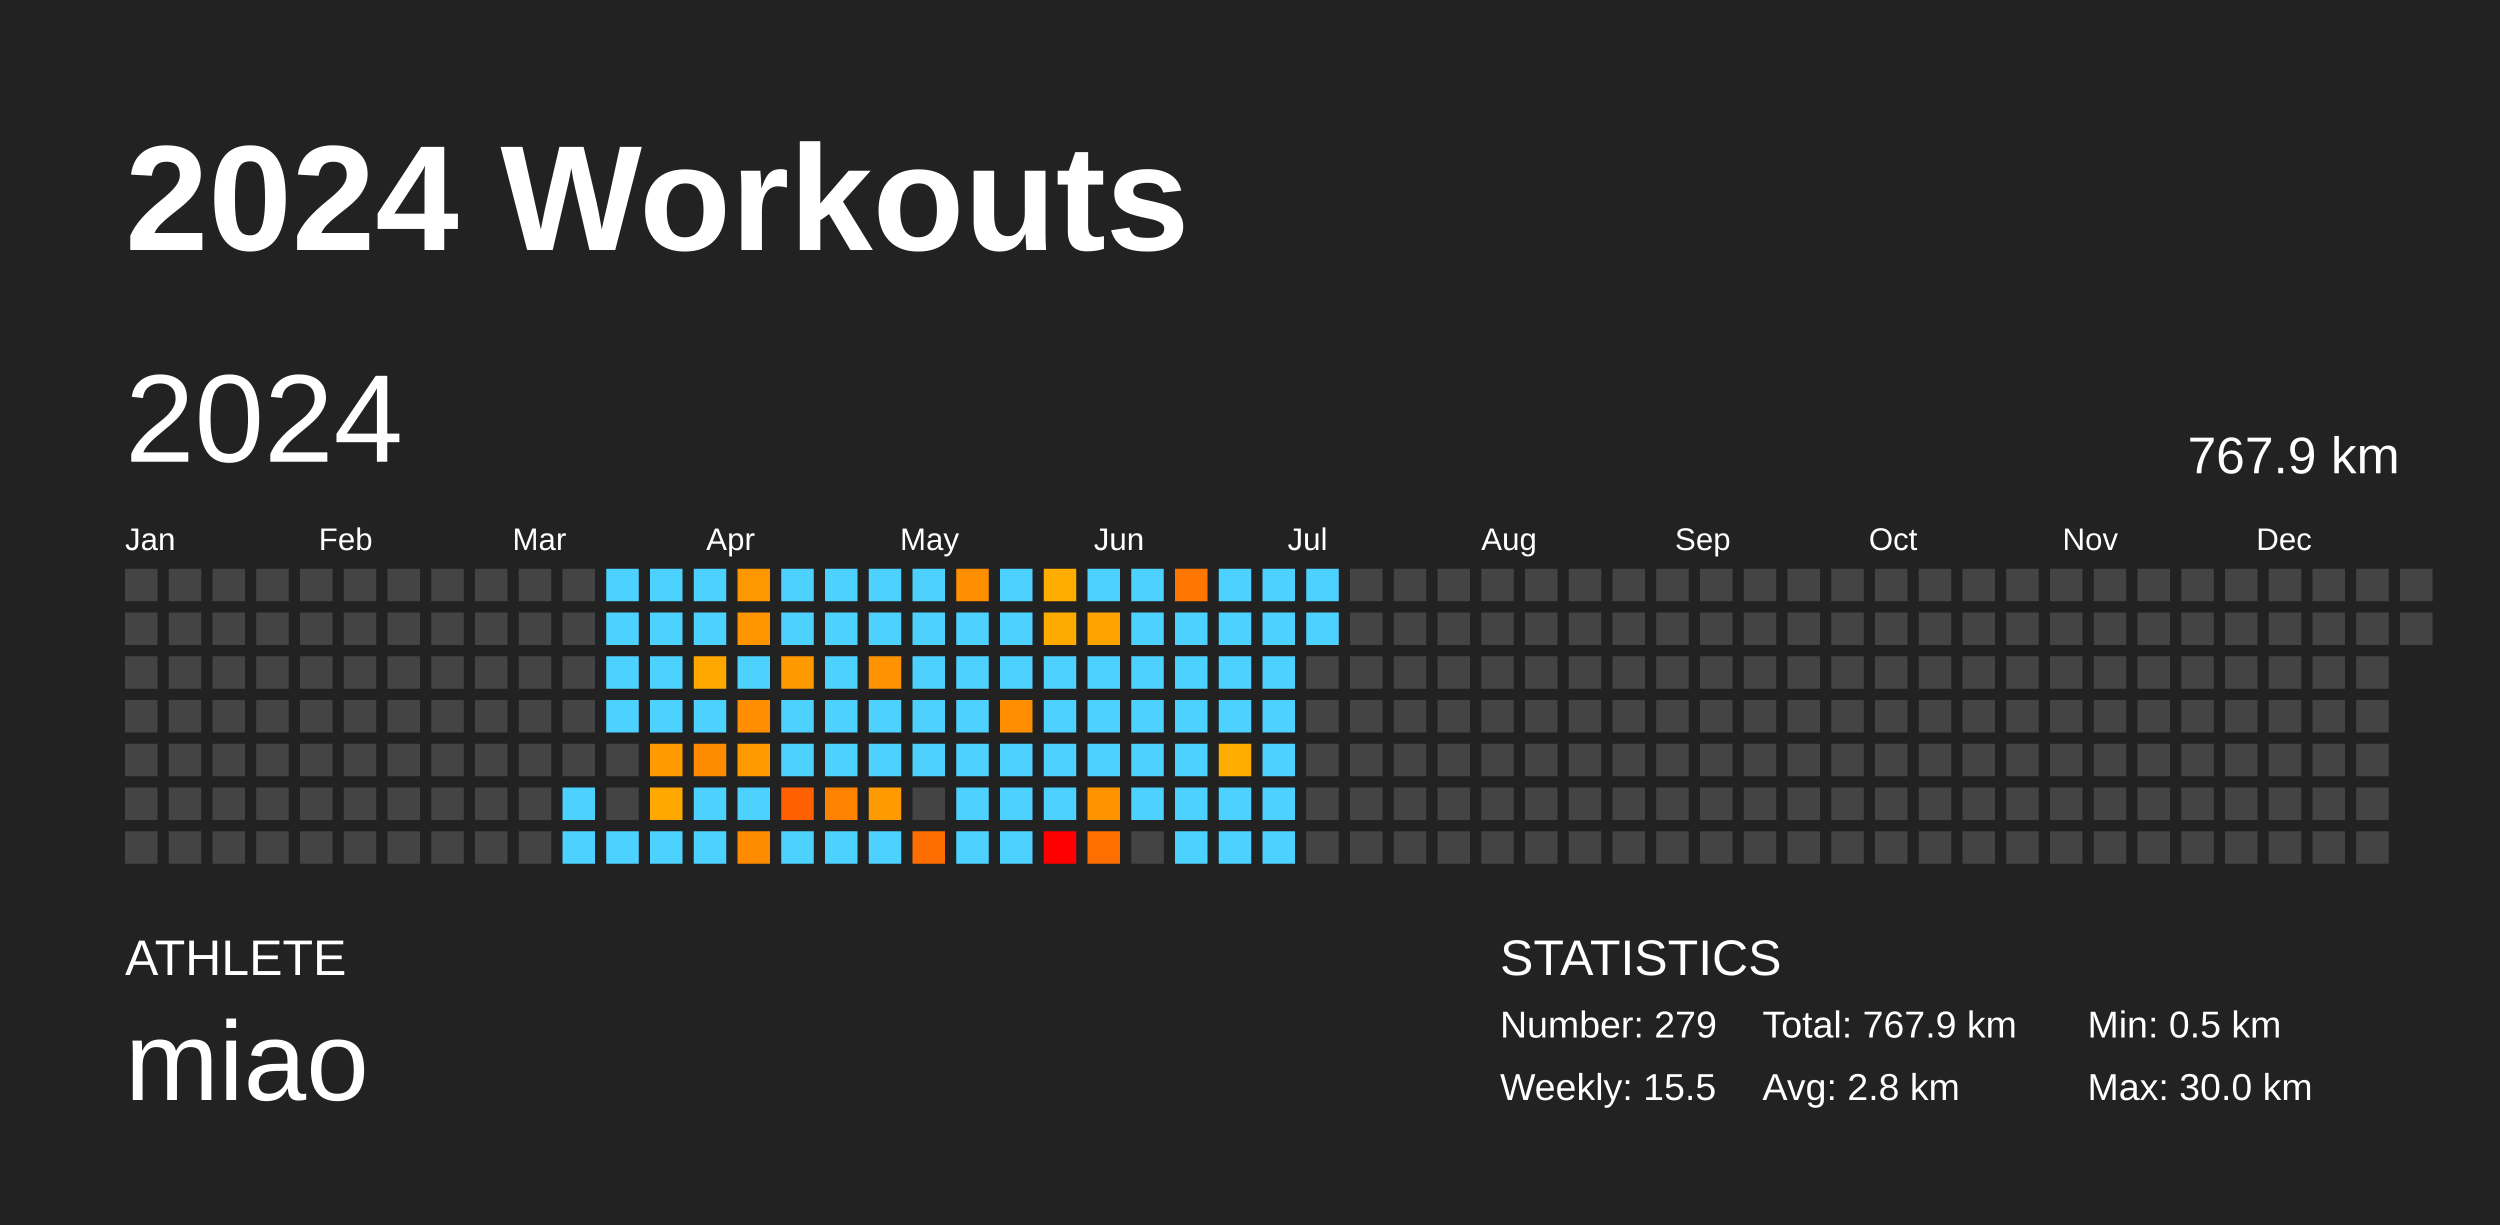
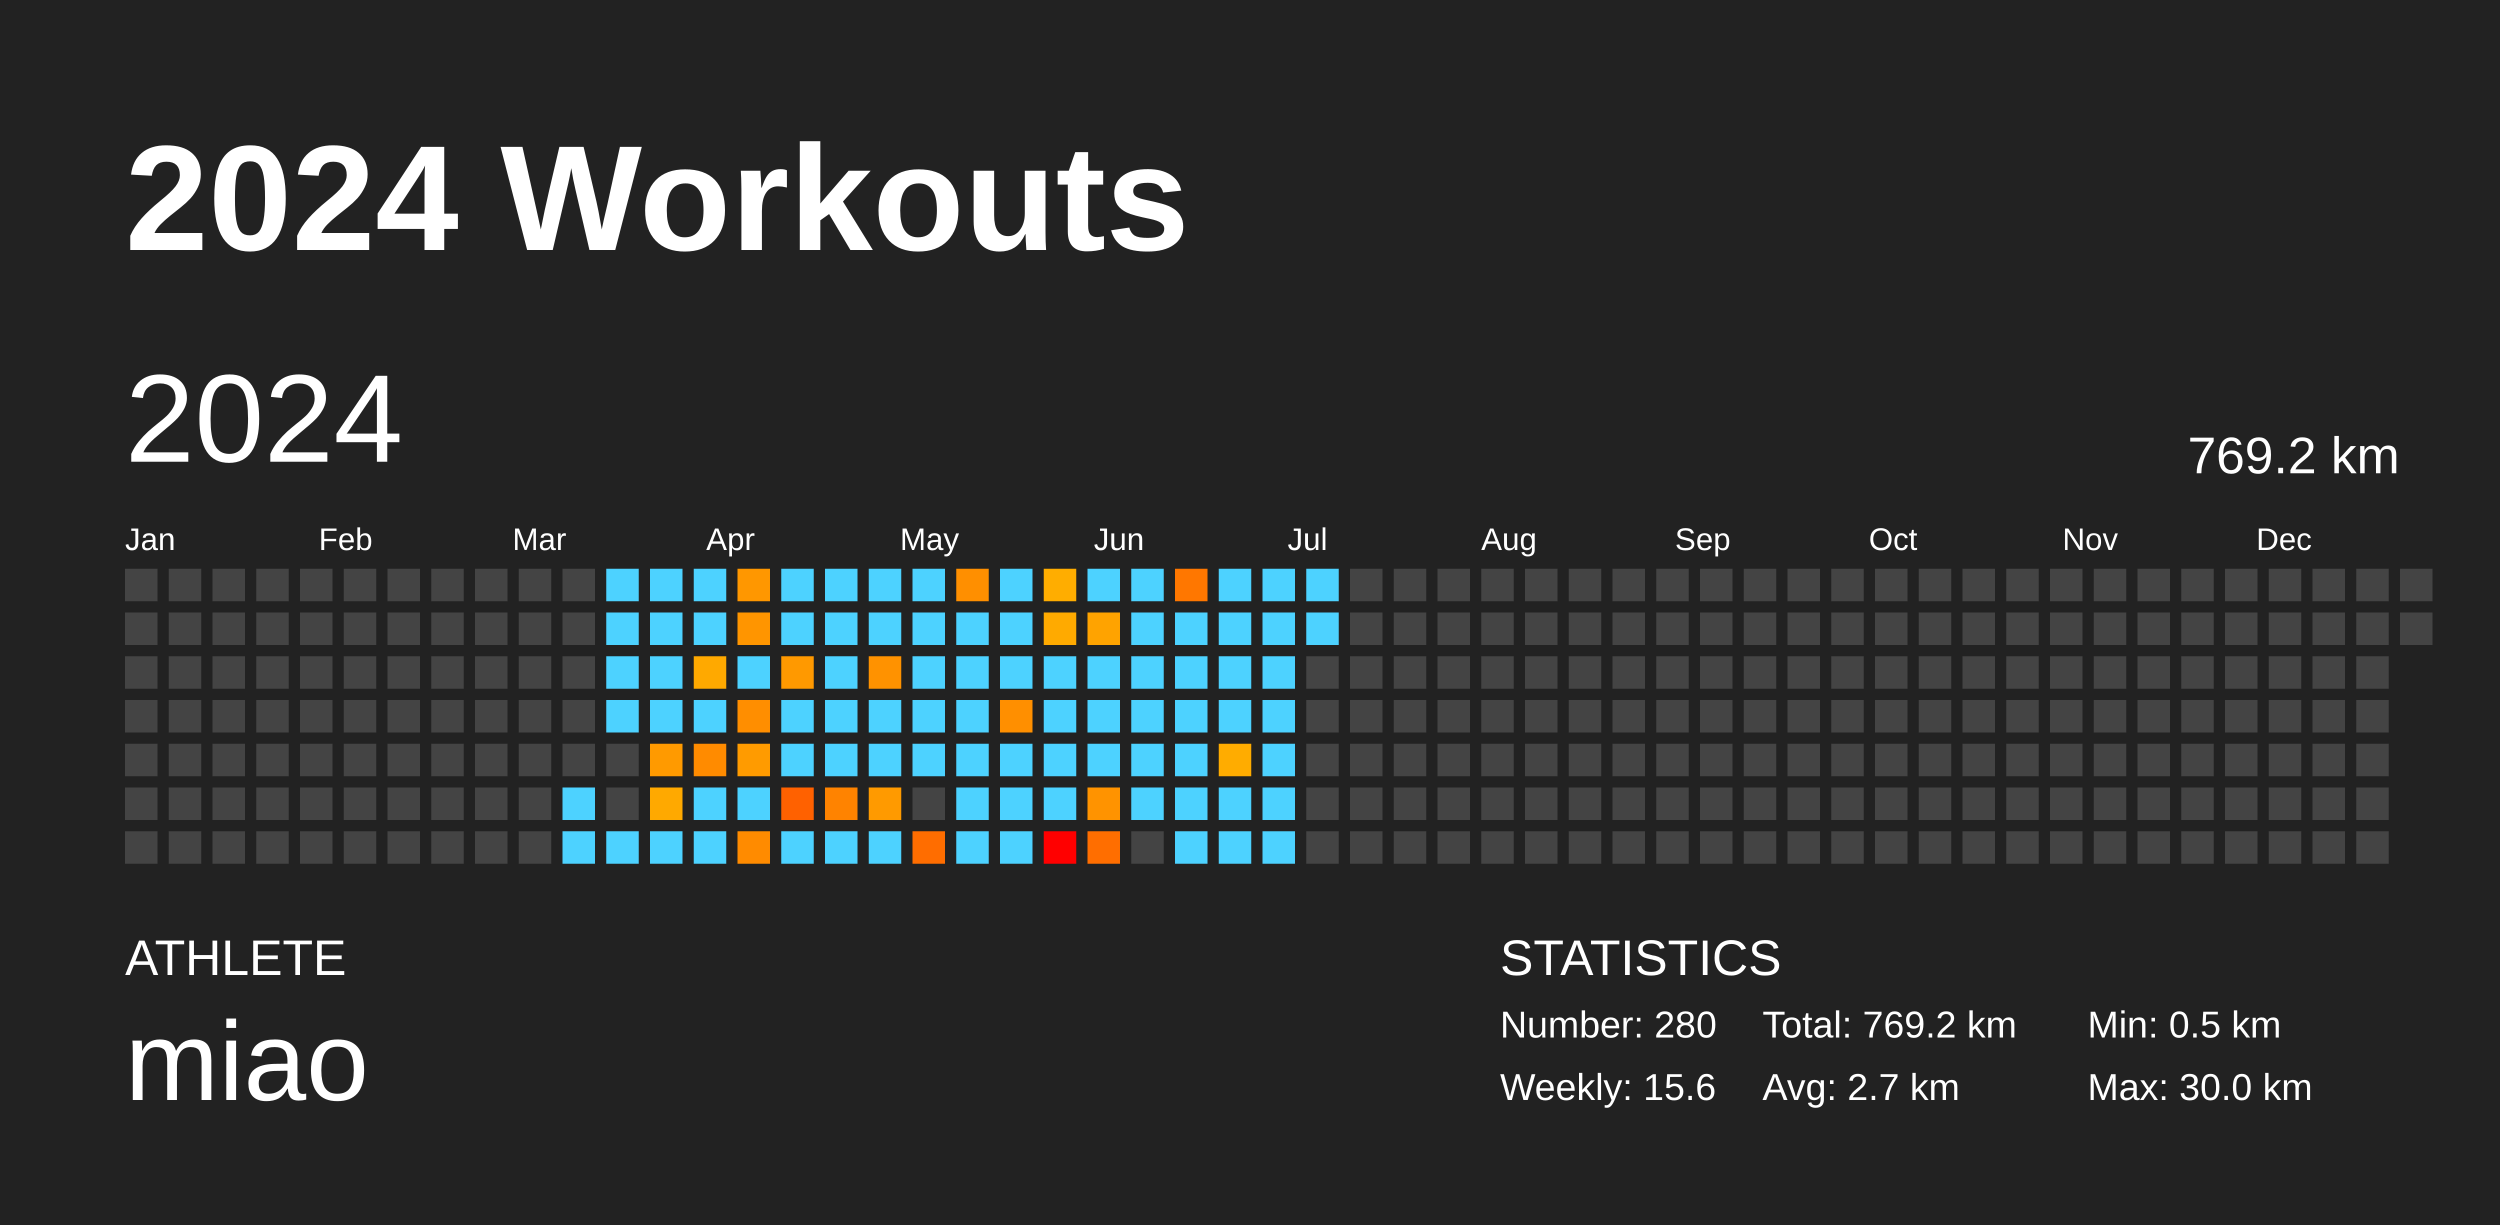
<svg xmlns="http://www.w3.org/2000/svg" baseProfile="full" height="98mm" version="1.1" viewBox="0,0,200,98" width="200mm">
  <defs />
  <rect fill="#222222" height="98" width="200" x="0" y="0" />
  <text fill="#FFFFFF" style="font-size:12px; font-family:Arial; font-weight:bold;" x="10" y="20">2024 Workouts</text>
  <text fill="#FFFFFF" style="font-size:4px; font-family:Arial" x="10" y="78">ATHLETE</text>
  <text fill="#FFFFFF" style="font-size:9px; font-family:Arial" x="10" y="88">miao</text>
  <text fill="#FFFFFF" style="font-size:4px; font-family:Arial" x="120" y="78">STATISTICS</text>
-   <text fill="#FFFFFF" style="font-size:3px; font-family:Arial" x="120" y="83">Number: 279</text>
-   <text fill="#FFFFFF" style="font-size:3px; font-family:Arial" x="120" y="88">Weekly: 15.5</text>
-   <text fill="#FFFFFF" style="font-size:3px; font-family:Arial" x="141" y="83">Total: 767.9 km</text>
-   <text fill="#FFFFFF" style="font-size:3px; font-family:Arial" x="141" y="88">Avg: 2.8 km</text>
+   <text fill="#FFFFFF" style="font-size:3px; font-family:Arial" x="120" y="83">Number: 280</text>
+   <text fill="#FFFFFF" style="font-size:3px; font-family:Arial" x="120" y="88">Weekly: 15.6</text>
+   <text fill="#FFFFFF" style="font-size:3px; font-family:Arial" x="141" y="83">Total: 769.2 km</text>
+   <text fill="#FFFFFF" style="font-size:3px; font-family:Arial" x="141" y="88">Avg: 2.7 km</text>
  <text fill="#FFFFFF" style="font-size:3px; font-family:Arial" x="167" y="83">Min: 0.5 km</text>
  <text fill="#FFFFFF" style="font-size:3px; font-family:Arial" x="167" y="88">Max: 30.0 km</text>
  <text dominant-baseline="hanging" fill="#FFFFFF" style="font-size:10.0px; font-family:Arial;" x="10" y="30">2024</text>
-   <text dominant-baseline="hanging" fill="#FFFFFF" style="font-size:4.125px; font-family:Arial;" x="175" y="35">767.9 km</text>
+   <text dominant-baseline="hanging" fill="#FFFFFF" style="font-size:4.125px; font-family:Arial;" x="175" y="35">769.2 km</text>
  <text fill="#FFFFFF" style="font-size:2.5px; font-family:Arial" x="10.0" y="44">Jan</text>
  <text fill="#FFFFFF" style="font-size:2.5px; font-family:Arial" x="25.5" y="44">Feb</text>
  <text fill="#FFFFFF" style="font-size:2.5px; font-family:Arial" x="41.0" y="44">Mar</text>
  <text fill="#FFFFFF" style="font-size:2.5px; font-family:Arial" x="56.5" y="44">Apr</text>
  <text fill="#FFFFFF" style="font-size:2.5px; font-family:Arial" x="72.0" y="44">May</text>
  <text fill="#FFFFFF" style="font-size:2.5px; font-family:Arial" x="87.5" y="44">Jun</text>
  <text fill="#FFFFFF" style="font-size:2.5px; font-family:Arial" x="103.0" y="44">Jul</text>
  <text fill="#FFFFFF" style="font-size:2.5px; font-family:Arial" x="118.5" y="44">Aug</text>
  <text fill="#FFFFFF" style="font-size:2.5px; font-family:Arial" x="134.0" y="44">Sep</text>
  <text fill="#FFFFFF" style="font-size:2.5px; font-family:Arial" x="149.5" y="44">Oct</text>
  <text fill="#FFFFFF" style="font-size:2.5px; font-family:Arial" x="165.0" y="44">Nov</text>
  <text fill="#FFFFFF" style="font-size:2.5px; font-family:Arial" x="180.5" y="44">Dec</text>
  <rect fill="#444444" height="2.6" width="2.6" x="10.0" y="45.5" />
  <rect fill="#444444" height="2.6" width="2.6" x="10.0" y="49.0" />
  <rect fill="#444444" height="2.6" width="2.6" x="10.0" y="52.5" />
  <rect fill="#444444" height="2.6" width="2.6" x="10.0" y="56.0" />
  <rect fill="#444444" height="2.6" width="2.6" x="10.0" y="59.5" />
  <rect fill="#444444" height="2.6" width="2.6" x="10.0" y="63.0" />
  <rect fill="#444444" height="2.6" width="2.6" x="10.0" y="66.5" />
  <rect fill="#444444" height="2.6" width="2.6" x="13.5" y="45.5" />
  <rect fill="#444444" height="2.6" width="2.6" x="13.5" y="49.0" />
  <rect fill="#444444" height="2.6" width="2.6" x="13.5" y="52.5" />
  <rect fill="#444444" height="2.6" width="2.6" x="13.5" y="56.0" />
  <rect fill="#444444" height="2.6" width="2.6" x="13.5" y="59.5" />
  <rect fill="#444444" height="2.6" width="2.6" x="13.5" y="63.0" />
  <rect fill="#444444" height="2.6" width="2.6" x="13.5" y="66.5" />
  <rect fill="#444444" height="2.6" width="2.6" x="17.0" y="45.5" />
  <rect fill="#444444" height="2.6" width="2.6" x="17.0" y="49.0" />
  <rect fill="#444444" height="2.6" width="2.6" x="17.0" y="52.5" />
  <rect fill="#444444" height="2.6" width="2.6" x="17.0" y="56.0" />
  <rect fill="#444444" height="2.6" width="2.6" x="17.0" y="59.5" />
  <rect fill="#444444" height="2.6" width="2.6" x="17.0" y="63.0" />
  <rect fill="#444444" height="2.6" width="2.6" x="17.0" y="66.5" />
  <rect fill="#444444" height="2.6" width="2.6" x="20.5" y="45.5" />
  <rect fill="#444444" height="2.6" width="2.6" x="20.5" y="49.0" />
  <rect fill="#444444" height="2.6" width="2.6" x="20.5" y="52.5" />
  <rect fill="#444444" height="2.6" width="2.6" x="20.5" y="56.0" />
  <rect fill="#444444" height="2.6" width="2.6" x="20.5" y="59.5" />
  <rect fill="#444444" height="2.6" width="2.6" x="20.5" y="63.0" />
  <rect fill="#444444" height="2.6" width="2.6" x="20.5" y="66.5" />
  <rect fill="#444444" height="2.6" width="2.6" x="24.0" y="45.5" />
  <rect fill="#444444" height="2.6" width="2.6" x="24.0" y="49.0" />
  <rect fill="#444444" height="2.6" width="2.6" x="24.0" y="52.5" />
  <rect fill="#444444" height="2.6" width="2.6" x="24.0" y="56.0" />
  <rect fill="#444444" height="2.6" width="2.6" x="24.0" y="59.5" />
  <rect fill="#444444" height="2.6" width="2.6" x="24.0" y="63.0" />
  <rect fill="#444444" height="2.6" width="2.6" x="24.0" y="66.5" />
  <rect fill="#444444" height="2.6" width="2.6" x="27.5" y="45.5" />
  <rect fill="#444444" height="2.6" width="2.6" x="27.5" y="49.0" />
  <rect fill="#444444" height="2.6" width="2.6" x="27.5" y="52.5" />
  <rect fill="#444444" height="2.6" width="2.6" x="27.5" y="56.0" />
  <rect fill="#444444" height="2.6" width="2.6" x="27.5" y="59.5" />
  <rect fill="#444444" height="2.6" width="2.6" x="27.5" y="63.0" />
  <rect fill="#444444" height="2.6" width="2.6" x="27.5" y="66.5" />
  <rect fill="#444444" height="2.6" width="2.6" x="31.0" y="45.5" />
  <rect fill="#444444" height="2.6" width="2.6" x="31.0" y="49.0" />
  <rect fill="#444444" height="2.6" width="2.6" x="31.0" y="52.5" />
  <rect fill="#444444" height="2.6" width="2.6" x="31.0" y="56.0" />
  <rect fill="#444444" height="2.6" width="2.6" x="31.0" y="59.5" />
  <rect fill="#444444" height="2.6" width="2.6" x="31.0" y="63.0" />
  <rect fill="#444444" height="2.6" width="2.6" x="31.0" y="66.5" />
  <rect fill="#444444" height="2.6" width="2.6" x="34.5" y="45.5" />
  <rect fill="#444444" height="2.6" width="2.6" x="34.5" y="49.0" />
  <rect fill="#444444" height="2.6" width="2.6" x="34.5" y="52.5" />
  <rect fill="#444444" height="2.6" width="2.6" x="34.5" y="56.0" />
  <rect fill="#444444" height="2.6" width="2.6" x="34.5" y="59.5" />
  <rect fill="#444444" height="2.6" width="2.6" x="34.5" y="63.0" />
  <rect fill="#444444" height="2.6" width="2.6" x="34.5" y="66.5" />
  <rect fill="#444444" height="2.6" width="2.6" x="38.0" y="45.5" />
  <rect fill="#444444" height="2.6" width="2.6" x="38.0" y="49.0" />
  <rect fill="#444444" height="2.6" width="2.6" x="38.0" y="52.5" />
  <rect fill="#444444" height="2.6" width="2.6" x="38.0" y="56.0" />
  <rect fill="#444444" height="2.6" width="2.6" x="38.0" y="59.5" />
  <rect fill="#444444" height="2.6" width="2.6" x="38.0" y="63.0" />
  <rect fill="#444444" height="2.6" width="2.6" x="38.0" y="66.5" />
  <rect fill="#444444" height="2.6" width="2.6" x="41.5" y="45.5" />
  <rect fill="#444444" height="2.6" width="2.6" x="41.5" y="49.0" />
  <rect fill="#444444" height="2.6" width="2.6" x="41.5" y="52.5" />
  <rect fill="#444444" height="2.6" width="2.6" x="41.5" y="56.0" />
  <rect fill="#444444" height="2.6" width="2.6" x="41.5" y="59.5" />
  <rect fill="#444444" height="2.6" width="2.6" x="41.5" y="63.0" />
  <rect fill="#444444" height="2.6" width="2.6" x="41.5" y="66.5" />
  <rect fill="#444444" height="2.6" width="2.6" x="45.0" y="45.5" />
  <rect fill="#444444" height="2.6" width="2.6" x="45.0" y="49.0" />
  <rect fill="#444444" height="2.6" width="2.6" x="45.0" y="52.5" />
  <rect fill="#444444" height="2.6" width="2.6" x="45.0" y="56.0" />
  <rect fill="#444444" height="2.6" width="2.6" x="45.0" y="59.5" />
  <rect fill="#4dd2ff" height="2.6" width="2.6" x="45.0" y="63.0" />
  <rect fill="#4dd2ff" height="2.6" width="2.6" x="45.0" y="66.5" />
  <rect fill="#4dd2ff" height="2.6" width="2.6" x="48.5" y="45.5" />
  <rect fill="#4dd2ff" height="2.6" width="2.6" x="48.5" y="49.0" />
  <rect fill="#4dd2ff" height="2.6" width="2.6" x="48.5" y="52.5" />
  <rect fill="#4dd2ff" height="2.6" width="2.6" x="48.5" y="56.0" />
  <rect fill="#444444" height="2.6" width="2.6" x="48.5" y="59.5" />
  <rect fill="#444444" height="2.6" width="2.6" x="48.5" y="63.0" />
  <rect fill="#4dd2ff" height="2.6" width="2.6" x="48.5" y="66.5" />
  <rect fill="#4dd2ff" height="2.6" width="2.6" x="52.0" y="45.5" />
  <rect fill="#4dd2ff" height="2.6" width="2.6" x="52.0" y="49.0" />
  <rect fill="#4dd2ff" height="2.6" width="2.6" x="52.0" y="52.5" />
  <rect fill="#4dd2ff" height="2.6" width="2.6" x="52.0" y="56.0" />
  <rect fill="#ff9a00" height="2.6" width="2.6" x="52.0" y="59.5" />
  <rect fill="#ffa900" height="2.6" width="2.6" x="52.0" y="63.0" />
  <rect fill="#4dd2ff" height="2.6" width="2.6" x="52.0" y="66.5" />
  <rect fill="#4dd2ff" height="2.6" width="2.6" x="55.5" y="45.5" />
  <rect fill="#4dd2ff" height="2.6" width="2.6" x="55.5" y="49.0" />
  <rect fill="#ffa900" height="2.6" width="2.6" x="55.5" y="52.5" />
  <rect fill="#4dd2ff" height="2.6" width="2.6" x="55.5" y="56.0" />
  <rect fill="#ff8b00" height="2.6" width="2.6" x="55.5" y="59.5" />
  <rect fill="#4dd2ff" height="2.6" width="2.6" x="55.5" y="63.0" />
  <rect fill="#4dd2ff" height="2.6" width="2.6" x="55.5" y="66.5" />
  <rect fill="#ff9700" height="2.6" width="2.6" x="59.0" y="45.5" />
  <rect fill="#ff9500" height="2.6" width="2.6" x="59.0" y="49.0" />
  <rect fill="#4dd2ff" height="2.6" width="2.6" x="59.0" y="52.5" />
  <rect fill="#ff8e00" height="2.6" width="2.6" x="59.0" y="56.0" />
  <rect fill="#ff9b00" height="2.6" width="2.6" x="59.0" y="59.5" />
  <rect fill="#4dd2ff" height="2.6" width="2.6" x="59.0" y="63.0" />
  <rect fill="#ff8b00" height="2.6" width="2.6" x="59.0" y="66.5" />
  <rect fill="#4dd2ff" height="2.6" width="2.6" x="62.5" y="45.5" />
  <rect fill="#4dd2ff" height="2.6" width="2.6" x="62.5" y="49.0" />
  <rect fill="#ff9900" height="2.6" width="2.6" x="62.5" y="52.5" />
  <rect fill="#4dd2ff" height="2.6" width="2.6" x="62.5" y="56.0" />
  <rect fill="#4dd2ff" height="2.6" width="2.6" x="62.5" y="59.5" />
  <rect fill="#ff6100" height="2.6" width="2.6" x="62.5" y="63.0" />
  <rect fill="#4dd2ff" height="2.6" width="2.6" x="62.5" y="66.5" />
  <rect fill="#4dd2ff" height="2.6" width="2.6" x="66.0" y="45.5" />
  <rect fill="#4dd2ff" height="2.6" width="2.6" x="66.0" y="49.0" />
  <rect fill="#4dd2ff" height="2.6" width="2.6" x="66.0" y="52.5" />
  <rect fill="#4dd2ff" height="2.6" width="2.6" x="66.0" y="56.0" />
  <rect fill="#4dd2ff" height="2.6" width="2.6" x="66.0" y="59.5" />
  <rect fill="#ff8300" height="2.6" width="2.6" x="66.0" y="63.0" />
  <rect fill="#4dd2ff" height="2.6" width="2.6" x="66.0" y="66.5" />
  <rect fill="#4dd2ff" height="2.6" width="2.6" x="69.5" y="45.5" />
  <rect fill="#4dd2ff" height="2.6" width="2.6" x="69.5" y="49.0" />
  <rect fill="#ff9200" height="2.6" width="2.6" x="69.5" y="52.5" />
  <rect fill="#4dd2ff" height="2.6" width="2.6" x="69.5" y="56.0" />
  <rect fill="#4dd2ff" height="2.6" width="2.6" x="69.5" y="59.5" />
  <rect fill="#ff9a00" height="2.6" width="2.6" x="69.5" y="63.0" />
  <rect fill="#4dd2ff" height="2.6" width="2.6" x="69.5" y="66.5" />
  <rect fill="#4dd2ff" height="2.6" width="2.6" x="73.0" y="45.5" />
  <rect fill="#4dd2ff" height="2.6" width="2.6" x="73.0" y="49.0" />
  <rect fill="#4dd2ff" height="2.6" width="2.6" x="73.0" y="52.5" />
  <rect fill="#4dd2ff" height="2.6" width="2.6" x="73.0" y="56.0" />
  <rect fill="#4dd2ff" height="2.6" width="2.6" x="73.0" y="59.5" />
  <rect fill="#444444" height="2.6" width="2.6" x="73.0" y="63.0" />
  <rect fill="#ff6d00" height="2.6" width="2.6" x="73.0" y="66.5" />
  <rect fill="#ff8f00" height="2.6" width="2.6" x="76.5" y="45.5" />
  <rect fill="#4dd2ff" height="2.6" width="2.6" x="76.5" y="49.0" />
  <rect fill="#4dd2ff" height="2.6" width="2.6" x="76.5" y="52.5" />
  <rect fill="#4dd2ff" height="2.6" width="2.6" x="76.5" y="56.0" />
  <rect fill="#4dd2ff" height="2.6" width="2.6" x="76.5" y="59.5" />
  <rect fill="#4dd2ff" height="2.6" width="2.6" x="76.5" y="63.0" />
  <rect fill="#4dd2ff" height="2.6" width="2.6" x="76.5" y="66.5" />
  <rect fill="#4dd2ff" height="2.6" width="2.6" x="80.0" y="45.5" />
  <rect fill="#4dd2ff" height="2.6" width="2.6" x="80.0" y="49.0" />
  <rect fill="#4dd2ff" height="2.6" width="2.6" x="80.0" y="52.5" />
  <rect fill="#ff8f00" height="2.6" width="2.6" x="80.0" y="56.0" />
  <rect fill="#4dd2ff" height="2.6" width="2.6" x="80.0" y="59.5" />
  <rect fill="#4dd2ff" height="2.6" width="2.6" x="80.0" y="63.0" />
  <rect fill="#4dd2ff" height="2.6" width="2.6" x="80.0" y="66.5" />
  <rect fill="#ffad00" height="2.6" width="2.6" x="83.5" y="45.5" />
  <rect fill="#ffaa00" height="2.6" width="2.6" x="83.5" y="49.0" />
  <rect fill="#4dd2ff" height="2.6" width="2.6" x="83.5" y="52.5" />
  <rect fill="#4dd2ff" height="2.6" width="2.6" x="83.5" y="56.0" />
  <rect fill="#4dd2ff" height="2.6" width="2.6" x="83.5" y="59.5" />
  <rect fill="#4dd2ff" height="2.6" width="2.6" x="83.5" y="63.0" />
  <rect fill="red" height="2.6" width="2.6" x="83.5" y="66.5" />
  <rect fill="#4dd2ff" height="2.6" width="2.6" x="87.0" y="45.5" />
  <rect fill="#ffa300" height="2.6" width="2.6" x="87.0" y="49.0" />
  <rect fill="#4dd2ff" height="2.6" width="2.6" x="87.0" y="52.5" />
  <rect fill="#4dd2ff" height="2.6" width="2.6" x="87.0" y="56.0" />
  <rect fill="#4dd2ff" height="2.6" width="2.6" x="87.0" y="59.5" />
  <rect fill="#ff9300" height="2.6" width="2.6" x="87.0" y="63.0" />
  <rect fill="#ff6e00" height="2.6" width="2.6" x="87.0" y="66.5" />
  <rect fill="#4dd2ff" height="2.6" width="2.6" x="90.5" y="45.5" />
  <rect fill="#4dd2ff" height="2.6" width="2.6" x="90.5" y="49.0" />
  <rect fill="#4dd2ff" height="2.6" width="2.6" x="90.5" y="52.5" />
  <rect fill="#4dd2ff" height="2.6" width="2.6" x="90.5" y="56.0" />
  <rect fill="#4dd2ff" height="2.6" width="2.6" x="90.5" y="59.5" />
  <rect fill="#4dd2ff" height="2.6" width="2.6" x="90.5" y="63.0" />
  <rect fill="#444444" height="2.6" width="2.6" x="90.5" y="66.5" />
  <rect fill="#ff7700" height="2.6" width="2.6" x="94.0" y="45.5" />
  <rect fill="#4dd2ff" height="2.6" width="2.6" x="94.0" y="49.0" />
  <rect fill="#4dd2ff" height="2.6" width="2.6" x="94.0" y="52.5" />
  <rect fill="#4dd2ff" height="2.6" width="2.6" x="94.0" y="56.0" />
  <rect fill="#4dd2ff" height="2.6" width="2.6" x="94.0" y="59.5" />
  <rect fill="#4dd2ff" height="2.6" width="2.6" x="94.0" y="63.0" />
  <rect fill="#4dd2ff" height="2.6" width="2.6" x="94.0" y="66.5" />
  <rect fill="#4dd2ff" height="2.6" width="2.6" x="97.5" y="45.5" />
  <rect fill="#4dd2ff" height="2.6" width="2.6" x="97.5" y="49.0" />
  <rect fill="#4dd2ff" height="2.6" width="2.6" x="97.5" y="52.5" />
  <rect fill="#4dd2ff" height="2.6" width="2.6" x="97.5" y="56.0" />
  <rect fill="#ffac00" height="2.6" width="2.6" x="97.5" y="59.5" />
  <rect fill="#4dd2ff" height="2.6" width="2.6" x="97.5" y="63.0" />
  <rect fill="#4dd2ff" height="2.6" width="2.6" x="97.5" y="66.5" />
  <rect fill="#4dd2ff" height="2.6" width="2.6" x="101.0" y="45.5" />
  <rect fill="#4dd2ff" height="2.6" width="2.6" x="101.0" y="49.0" />
  <rect fill="#4dd2ff" height="2.6" width="2.6" x="101.0" y="52.5" />
  <rect fill="#4dd2ff" height="2.6" width="2.6" x="101.0" y="56.0" />
  <rect fill="#4dd2ff" height="2.6" width="2.6" x="101.0" y="59.5" />
  <rect fill="#4dd2ff" height="2.6" width="2.6" x="101.0" y="63.0" />
  <rect fill="#4dd2ff" height="2.6" width="2.6" x="101.0" y="66.5" />
  <rect fill="#4dd2ff" height="2.6" width="2.6" x="104.5" y="45.5" />
  <rect fill="#4dd2ff" height="2.6" width="2.6" x="104.5" y="49.0" />
  <rect fill="#444444" height="2.6" width="2.6" x="104.5" y="52.5" />
  <rect fill="#444444" height="2.6" width="2.6" x="104.5" y="56.0" />
  <rect fill="#444444" height="2.6" width="2.6" x="104.5" y="59.5" />
  <rect fill="#444444" height="2.6" width="2.6" x="104.5" y="63.0" />
  <rect fill="#444444" height="2.6" width="2.6" x="104.5" y="66.5" />
  <rect fill="#444444" height="2.6" width="2.6" x="108.0" y="45.5" />
  <rect fill="#444444" height="2.6" width="2.6" x="108.0" y="49.0" />
  <rect fill="#444444" height="2.6" width="2.6" x="108.0" y="52.5" />
  <rect fill="#444444" height="2.6" width="2.6" x="108.0" y="56.0" />
  <rect fill="#444444" height="2.6" width="2.6" x="108.0" y="59.5" />
  <rect fill="#444444" height="2.6" width="2.6" x="108.0" y="63.0" />
  <rect fill="#444444" height="2.6" width="2.6" x="108.0" y="66.5" />
  <rect fill="#444444" height="2.6" width="2.6" x="111.5" y="45.5" />
  <rect fill="#444444" height="2.6" width="2.6" x="111.5" y="49.0" />
  <rect fill="#444444" height="2.6" width="2.6" x="111.5" y="52.5" />
  <rect fill="#444444" height="2.6" width="2.6" x="111.5" y="56.0" />
  <rect fill="#444444" height="2.6" width="2.6" x="111.5" y="59.5" />
  <rect fill="#444444" height="2.6" width="2.6" x="111.5" y="63.0" />
  <rect fill="#444444" height="2.6" width="2.6" x="111.5" y="66.5" />
  <rect fill="#444444" height="2.6" width="2.6" x="115.0" y="45.5" />
  <rect fill="#444444" height="2.6" width="2.6" x="115.0" y="49.0" />
  <rect fill="#444444" height="2.6" width="2.6" x="115.0" y="52.5" />
  <rect fill="#444444" height="2.6" width="2.6" x="115.0" y="56.0" />
  <rect fill="#444444" height="2.6" width="2.6" x="115.0" y="59.5" />
  <rect fill="#444444" height="2.6" width="2.6" x="115.0" y="63.0" />
  <rect fill="#444444" height="2.6" width="2.6" x="115.0" y="66.5" />
  <rect fill="#444444" height="2.6" width="2.6" x="118.5" y="45.5" />
  <rect fill="#444444" height="2.6" width="2.6" x="118.5" y="49.0" />
  <rect fill="#444444" height="2.6" width="2.6" x="118.5" y="52.5" />
  <rect fill="#444444" height="2.6" width="2.6" x="118.5" y="56.0" />
  <rect fill="#444444" height="2.6" width="2.6" x="118.5" y="59.5" />
  <rect fill="#444444" height="2.6" width="2.6" x="118.5" y="63.0" />
  <rect fill="#444444" height="2.6" width="2.6" x="118.5" y="66.5" />
  <rect fill="#444444" height="2.6" width="2.6" x="122.0" y="45.5" />
  <rect fill="#444444" height="2.6" width="2.6" x="122.0" y="49.0" />
  <rect fill="#444444" height="2.6" width="2.6" x="122.0" y="52.5" />
  <rect fill="#444444" height="2.6" width="2.6" x="122.0" y="56.0" />
  <rect fill="#444444" height="2.6" width="2.6" x="122.0" y="59.5" />
  <rect fill="#444444" height="2.6" width="2.6" x="122.0" y="63.0" />
  <rect fill="#444444" height="2.6" width="2.6" x="122.0" y="66.5" />
  <rect fill="#444444" height="2.6" width="2.6" x="125.5" y="45.5" />
  <rect fill="#444444" height="2.6" width="2.6" x="125.5" y="49.0" />
  <rect fill="#444444" height="2.6" width="2.6" x="125.5" y="52.5" />
  <rect fill="#444444" height="2.6" width="2.6" x="125.5" y="56.0" />
  <rect fill="#444444" height="2.6" width="2.6" x="125.5" y="59.5" />
  <rect fill="#444444" height="2.6" width="2.6" x="125.5" y="63.0" />
  <rect fill="#444444" height="2.6" width="2.6" x="125.5" y="66.5" />
  <rect fill="#444444" height="2.6" width="2.6" x="129.0" y="45.5" />
  <rect fill="#444444" height="2.6" width="2.6" x="129.0" y="49.0" />
  <rect fill="#444444" height="2.6" width="2.6" x="129.0" y="52.5" />
  <rect fill="#444444" height="2.6" width="2.6" x="129.0" y="56.0" />
  <rect fill="#444444" height="2.6" width="2.6" x="129.0" y="59.5" />
  <rect fill="#444444" height="2.6" width="2.6" x="129.0" y="63.0" />
  <rect fill="#444444" height="2.6" width="2.6" x="129.0" y="66.5" />
  <rect fill="#444444" height="2.6" width="2.6" x="132.5" y="45.5" />
  <rect fill="#444444" height="2.6" width="2.6" x="132.5" y="49.0" />
  <rect fill="#444444" height="2.6" width="2.6" x="132.5" y="52.5" />
  <rect fill="#444444" height="2.6" width="2.6" x="132.5" y="56.0" />
  <rect fill="#444444" height="2.6" width="2.6" x="132.5" y="59.5" />
  <rect fill="#444444" height="2.6" width="2.6" x="132.5" y="63.0" />
  <rect fill="#444444" height="2.6" width="2.6" x="132.5" y="66.5" />
  <rect fill="#444444" height="2.6" width="2.6" x="136.0" y="45.5" />
  <rect fill="#444444" height="2.6" width="2.6" x="136.0" y="49.0" />
  <rect fill="#444444" height="2.6" width="2.6" x="136.0" y="52.5" />
  <rect fill="#444444" height="2.6" width="2.6" x="136.0" y="56.0" />
  <rect fill="#444444" height="2.6" width="2.6" x="136.0" y="59.5" />
  <rect fill="#444444" height="2.6" width="2.6" x="136.0" y="63.0" />
  <rect fill="#444444" height="2.6" width="2.6" x="136.0" y="66.5" />
  <rect fill="#444444" height="2.6" width="2.6" x="139.5" y="45.5" />
  <rect fill="#444444" height="2.6" width="2.6" x="139.5" y="49.0" />
  <rect fill="#444444" height="2.6" width="2.6" x="139.5" y="52.5" />
  <rect fill="#444444" height="2.6" width="2.6" x="139.5" y="56.0" />
  <rect fill="#444444" height="2.6" width="2.6" x="139.5" y="59.5" />
  <rect fill="#444444" height="2.6" width="2.6" x="139.5" y="63.0" />
  <rect fill="#444444" height="2.6" width="2.6" x="139.5" y="66.5" />
  <rect fill="#444444" height="2.6" width="2.6" x="143.0" y="45.5" />
  <rect fill="#444444" height="2.6" width="2.6" x="143.0" y="49.0" />
  <rect fill="#444444" height="2.6" width="2.6" x="143.0" y="52.5" />
  <rect fill="#444444" height="2.6" width="2.6" x="143.0" y="56.0" />
  <rect fill="#444444" height="2.6" width="2.6" x="143.0" y="59.5" />
  <rect fill="#444444" height="2.6" width="2.6" x="143.0" y="63.0" />
  <rect fill="#444444" height="2.6" width="2.6" x="143.0" y="66.5" />
  <rect fill="#444444" height="2.6" width="2.6" x="146.5" y="45.5" />
  <rect fill="#444444" height="2.6" width="2.6" x="146.5" y="49.0" />
  <rect fill="#444444" height="2.6" width="2.6" x="146.5" y="52.5" />
  <rect fill="#444444" height="2.6" width="2.6" x="146.5" y="56.0" />
  <rect fill="#444444" height="2.6" width="2.6" x="146.5" y="59.5" />
  <rect fill="#444444" height="2.6" width="2.6" x="146.5" y="63.0" />
  <rect fill="#444444" height="2.6" width="2.6" x="146.5" y="66.5" />
  <rect fill="#444444" height="2.6" width="2.6" x="150.0" y="45.5" />
  <rect fill="#444444" height="2.6" width="2.6" x="150.0" y="49.0" />
  <rect fill="#444444" height="2.6" width="2.6" x="150.0" y="52.5" />
  <rect fill="#444444" height="2.6" width="2.6" x="150.0" y="56.0" />
  <rect fill="#444444" height="2.6" width="2.6" x="150.0" y="59.5" />
  <rect fill="#444444" height="2.6" width="2.6" x="150.0" y="63.0" />
  <rect fill="#444444" height="2.6" width="2.6" x="150.0" y="66.5" />
  <rect fill="#444444" height="2.6" width="2.6" x="153.5" y="45.5" />
  <rect fill="#444444" height="2.6" width="2.6" x="153.5" y="49.0" />
  <rect fill="#444444" height="2.6" width="2.6" x="153.5" y="52.5" />
  <rect fill="#444444" height="2.6" width="2.6" x="153.5" y="56.0" />
  <rect fill="#444444" height="2.6" width="2.6" x="153.5" y="59.5" />
  <rect fill="#444444" height="2.6" width="2.6" x="153.5" y="63.0" />
  <rect fill="#444444" height="2.6" width="2.6" x="153.5" y="66.5" />
  <rect fill="#444444" height="2.6" width="2.6" x="157.0" y="45.5" />
  <rect fill="#444444" height="2.6" width="2.6" x="157.0" y="49.0" />
  <rect fill="#444444" height="2.6" width="2.6" x="157.0" y="52.5" />
  <rect fill="#444444" height="2.6" width="2.6" x="157.0" y="56.0" />
  <rect fill="#444444" height="2.6" width="2.6" x="157.0" y="59.5" />
  <rect fill="#444444" height="2.6" width="2.6" x="157.0" y="63.0" />
  <rect fill="#444444" height="2.6" width="2.6" x="157.0" y="66.5" />
  <rect fill="#444444" height="2.6" width="2.6" x="160.5" y="45.5" />
  <rect fill="#444444" height="2.6" width="2.6" x="160.5" y="49.0" />
  <rect fill="#444444" height="2.6" width="2.6" x="160.5" y="52.5" />
  <rect fill="#444444" height="2.6" width="2.6" x="160.5" y="56.0" />
  <rect fill="#444444" height="2.6" width="2.6" x="160.5" y="59.5" />
  <rect fill="#444444" height="2.6" width="2.6" x="160.5" y="63.0" />
  <rect fill="#444444" height="2.6" width="2.6" x="160.5" y="66.5" />
  <rect fill="#444444" height="2.6" width="2.6" x="164.0" y="45.5" />
  <rect fill="#444444" height="2.6" width="2.6" x="164.0" y="49.0" />
  <rect fill="#444444" height="2.6" width="2.6" x="164.0" y="52.5" />
  <rect fill="#444444" height="2.6" width="2.6" x="164.0" y="56.0" />
  <rect fill="#444444" height="2.6" width="2.6" x="164.0" y="59.5" />
  <rect fill="#444444" height="2.6" width="2.6" x="164.0" y="63.0" />
  <rect fill="#444444" height="2.6" width="2.6" x="164.0" y="66.5" />
  <rect fill="#444444" height="2.6" width="2.6" x="167.5" y="45.5" />
  <rect fill="#444444" height="2.6" width="2.6" x="167.5" y="49.0" />
  <rect fill="#444444" height="2.6" width="2.6" x="167.5" y="52.5" />
  <rect fill="#444444" height="2.6" width="2.6" x="167.5" y="56.0" />
  <rect fill="#444444" height="2.6" width="2.6" x="167.5" y="59.5" />
  <rect fill="#444444" height="2.6" width="2.6" x="167.5" y="63.0" />
  <rect fill="#444444" height="2.6" width="2.6" x="167.5" y="66.5" />
  <rect fill="#444444" height="2.6" width="2.6" x="171.0" y="45.5" />
  <rect fill="#444444" height="2.6" width="2.6" x="171.0" y="49.0" />
  <rect fill="#444444" height="2.6" width="2.6" x="171.0" y="52.5" />
  <rect fill="#444444" height="2.6" width="2.6" x="171.0" y="56.0" />
  <rect fill="#444444" height="2.6" width="2.6" x="171.0" y="59.5" />
  <rect fill="#444444" height="2.6" width="2.6" x="171.0" y="63.0" />
  <rect fill="#444444" height="2.6" width="2.6" x="171.0" y="66.5" />
  <rect fill="#444444" height="2.6" width="2.6" x="174.5" y="45.5" />
  <rect fill="#444444" height="2.6" width="2.6" x="174.5" y="49.0" />
  <rect fill="#444444" height="2.6" width="2.6" x="174.5" y="52.5" />
  <rect fill="#444444" height="2.6" width="2.6" x="174.5" y="56.0" />
  <rect fill="#444444" height="2.6" width="2.6" x="174.5" y="59.5" />
  <rect fill="#444444" height="2.6" width="2.6" x="174.5" y="63.0" />
  <rect fill="#444444" height="2.6" width="2.6" x="174.5" y="66.5" />
  <rect fill="#444444" height="2.6" width="2.6" x="178.0" y="45.5" />
  <rect fill="#444444" height="2.6" width="2.6" x="178.0" y="49.0" />
  <rect fill="#444444" height="2.6" width="2.6" x="178.0" y="52.5" />
  <rect fill="#444444" height="2.6" width="2.6" x="178.0" y="56.0" />
  <rect fill="#444444" height="2.6" width="2.6" x="178.0" y="59.5" />
  <rect fill="#444444" height="2.6" width="2.6" x="178.0" y="63.0" />
  <rect fill="#444444" height="2.6" width="2.6" x="178.0" y="66.5" />
  <rect fill="#444444" height="2.6" width="2.6" x="181.5" y="45.5" />
  <rect fill="#444444" height="2.6" width="2.6" x="181.5" y="49.0" />
  <rect fill="#444444" height="2.6" width="2.6" x="181.5" y="52.5" />
  <rect fill="#444444" height="2.6" width="2.6" x="181.5" y="56.0" />
  <rect fill="#444444" height="2.6" width="2.6" x="181.5" y="59.5" />
  <rect fill="#444444" height="2.6" width="2.6" x="181.5" y="63.0" />
  <rect fill="#444444" height="2.6" width="2.6" x="181.5" y="66.5" />
  <rect fill="#444444" height="2.6" width="2.6" x="185.0" y="45.5" />
  <rect fill="#444444" height="2.6" width="2.6" x="185.0" y="49.0" />
  <rect fill="#444444" height="2.6" width="2.6" x="185.0" y="52.5" />
  <rect fill="#444444" height="2.6" width="2.6" x="185.0" y="56.0" />
  <rect fill="#444444" height="2.6" width="2.6" x="185.0" y="59.5" />
  <rect fill="#444444" height="2.6" width="2.6" x="185.0" y="63.0" />
  <rect fill="#444444" height="2.6" width="2.6" x="185.0" y="66.5" />
  <rect fill="#444444" height="2.6" width="2.6" x="188.5" y="45.5" />
  <rect fill="#444444" height="2.6" width="2.6" x="188.5" y="49.0" />
  <rect fill="#444444" height="2.6" width="2.6" x="188.5" y="52.5" />
  <rect fill="#444444" height="2.6" width="2.6" x="188.5" y="56.0" />
  <rect fill="#444444" height="2.6" width="2.6" x="188.5" y="59.5" />
  <rect fill="#444444" height="2.6" width="2.6" x="188.5" y="63.0" />
  <rect fill="#444444" height="2.6" width="2.6" x="188.5" y="66.5" />
  <rect fill="#444444" height="2.6" width="2.6" x="192.0" y="45.5" />
  <rect fill="#444444" height="2.6" width="2.6" x="192.0" y="49.0" />
</svg>
